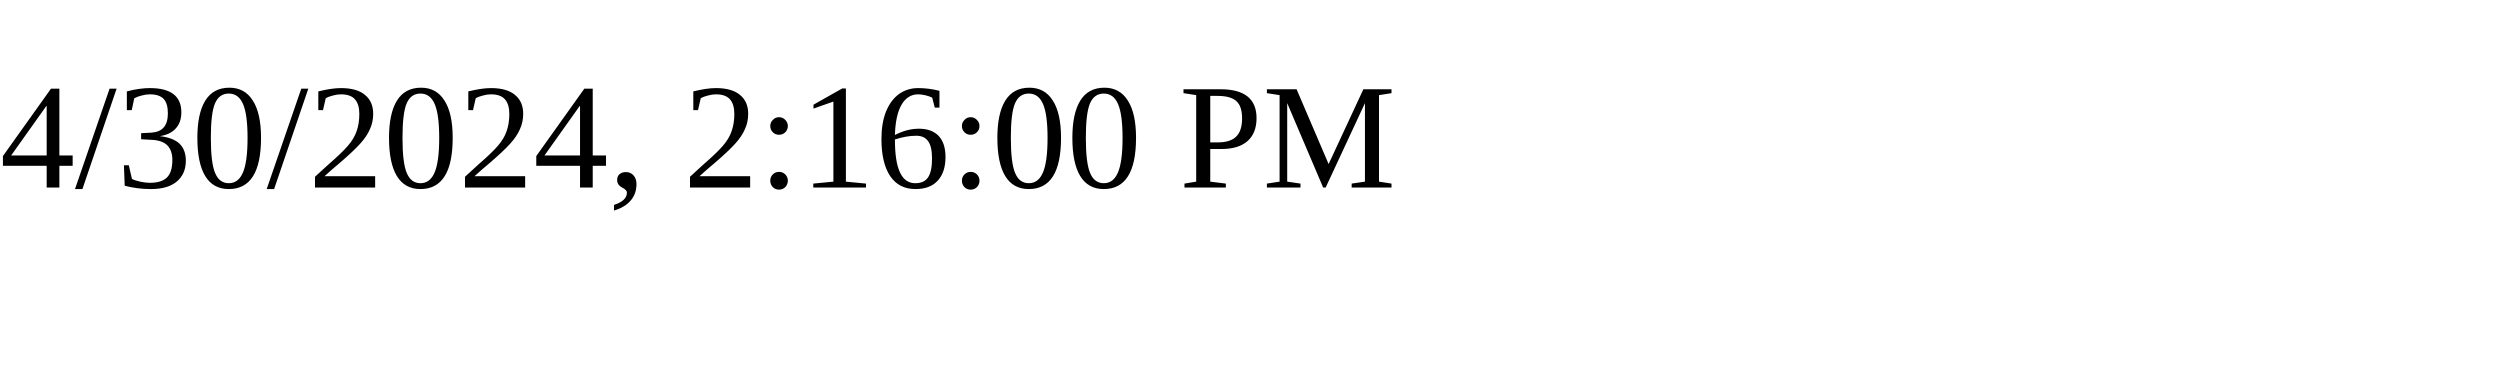
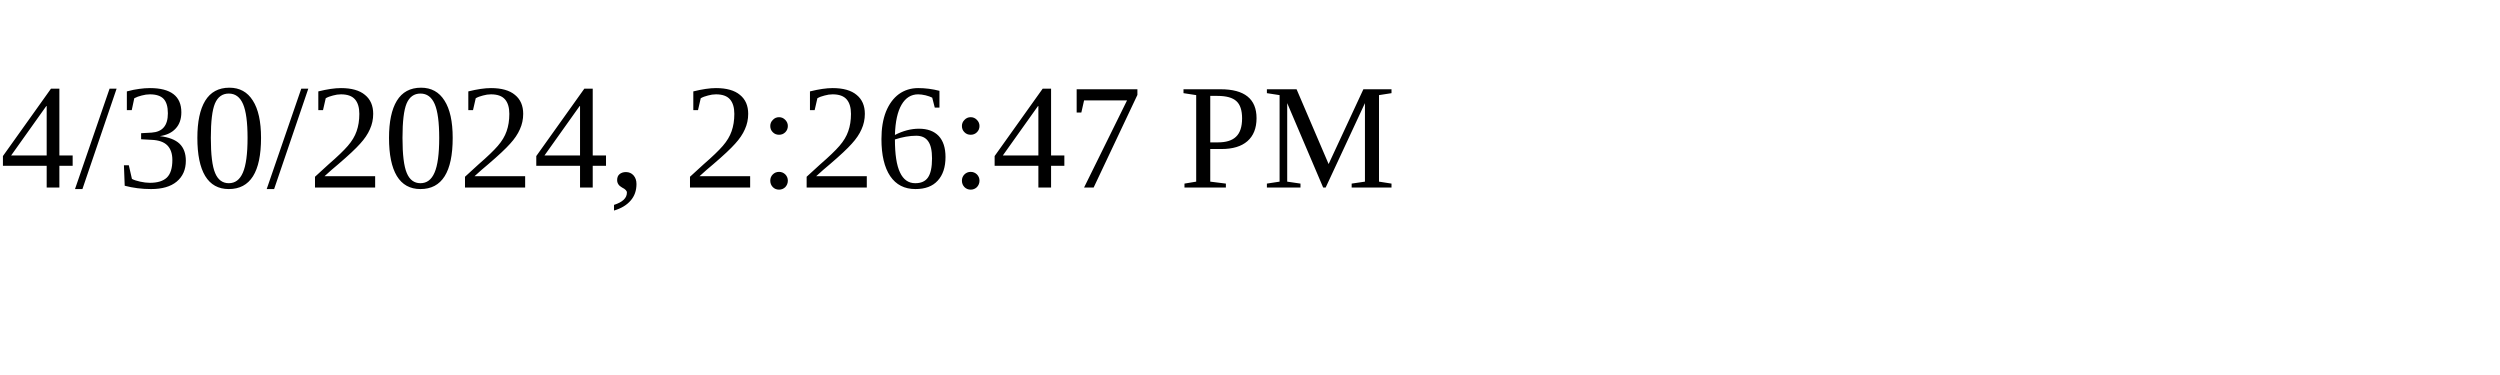
<svg xmlns="http://www.w3.org/2000/svg" height="30" width="200">
-   <text x="0" y="15">4/30/2024, 2:16:00 PM</text>
+   <text x="0" y="15">4/30/2024, 2:26:47 PM</text>
</svg>
